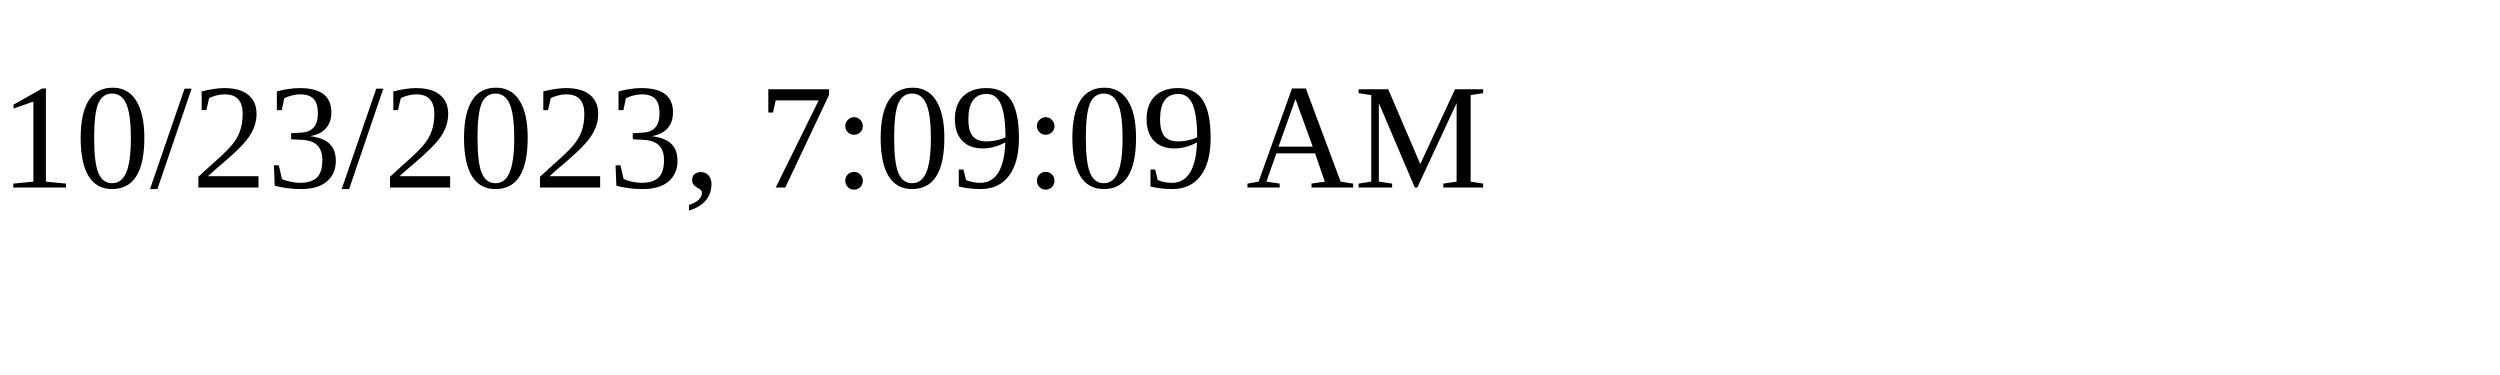
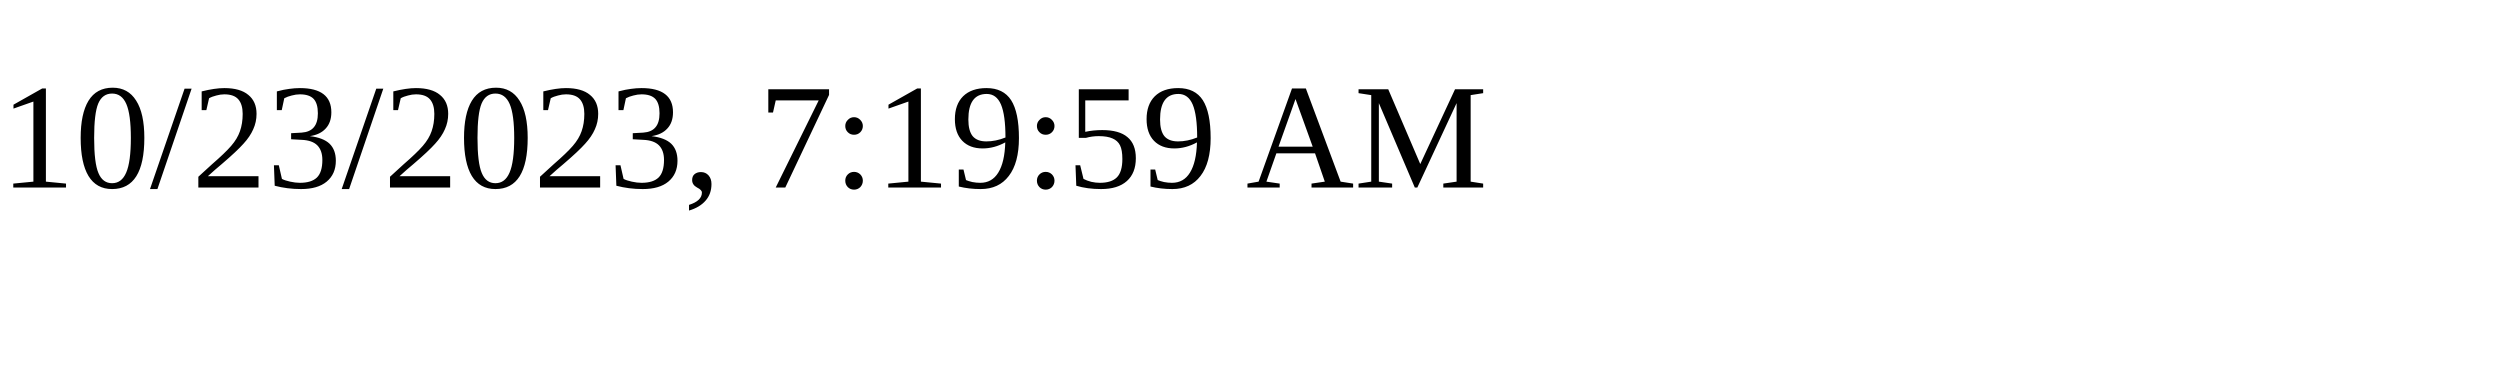
<svg xmlns="http://www.w3.org/2000/svg" height="30" width="200">
-   <text x="0" y="15">10/23/2023, 7:09:09 AM</text>
+   <text x="0" y="15">10/23/2023, 7:19:59 AM</text>
</svg>
